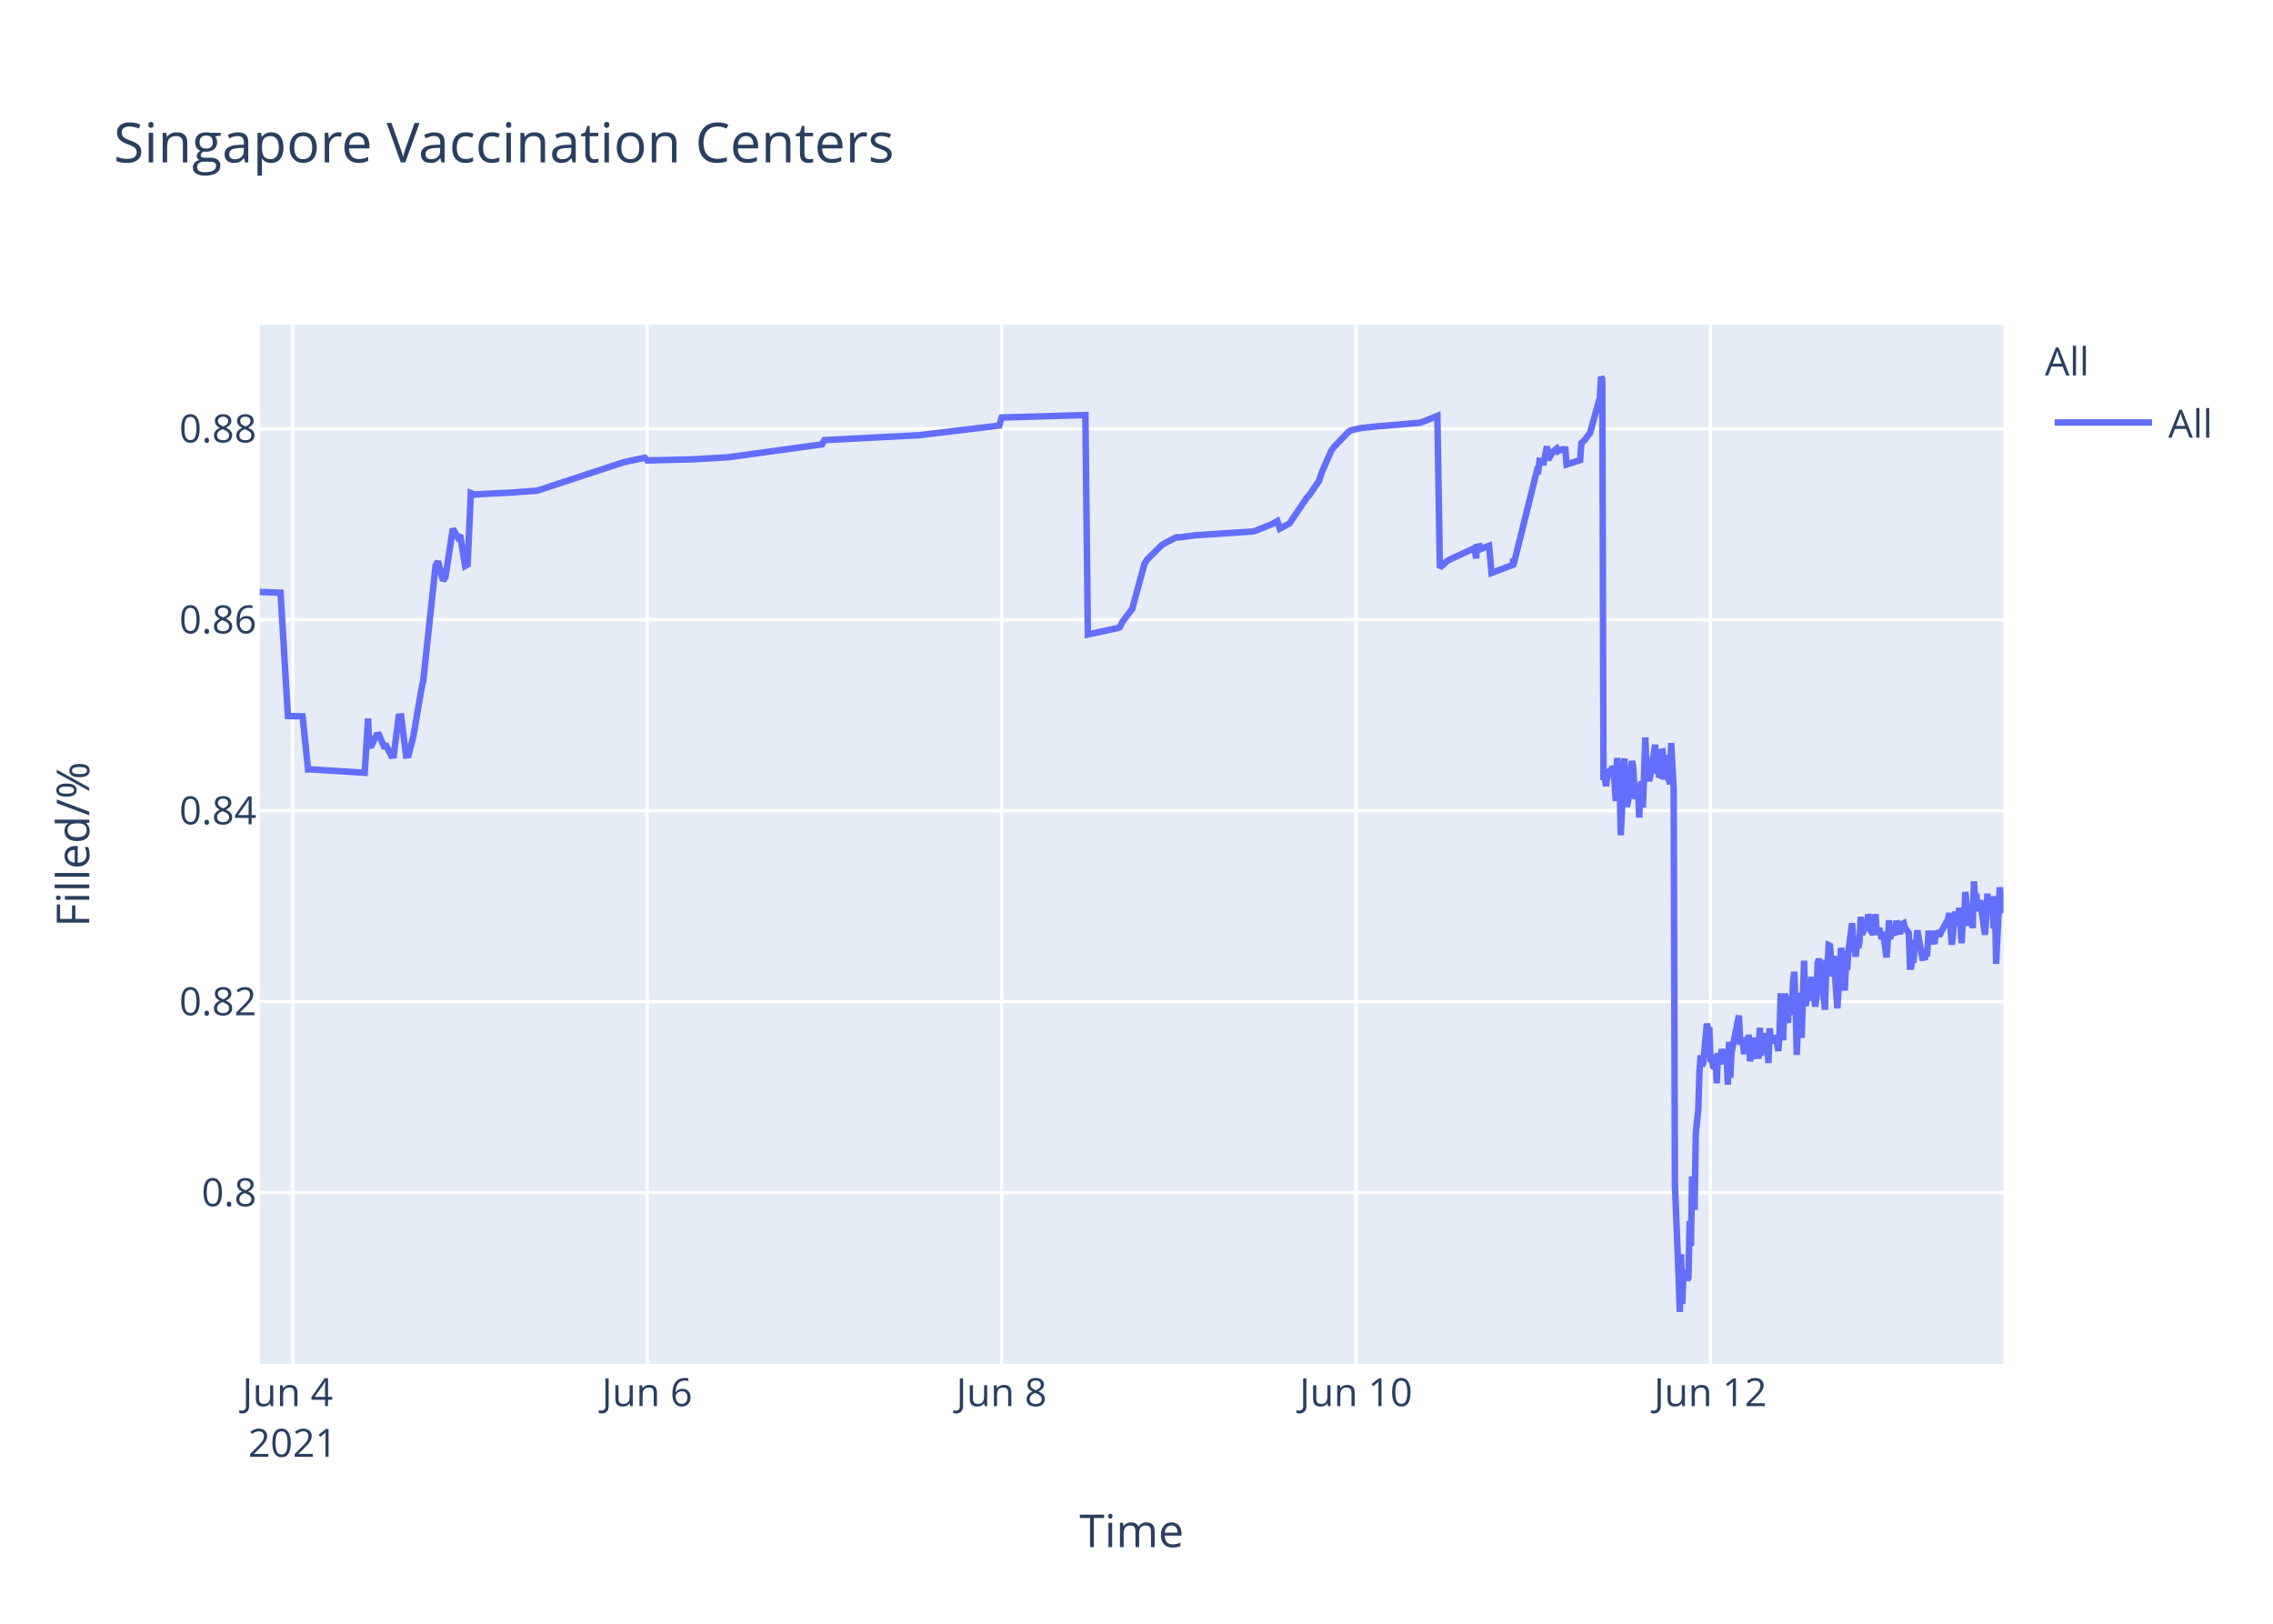
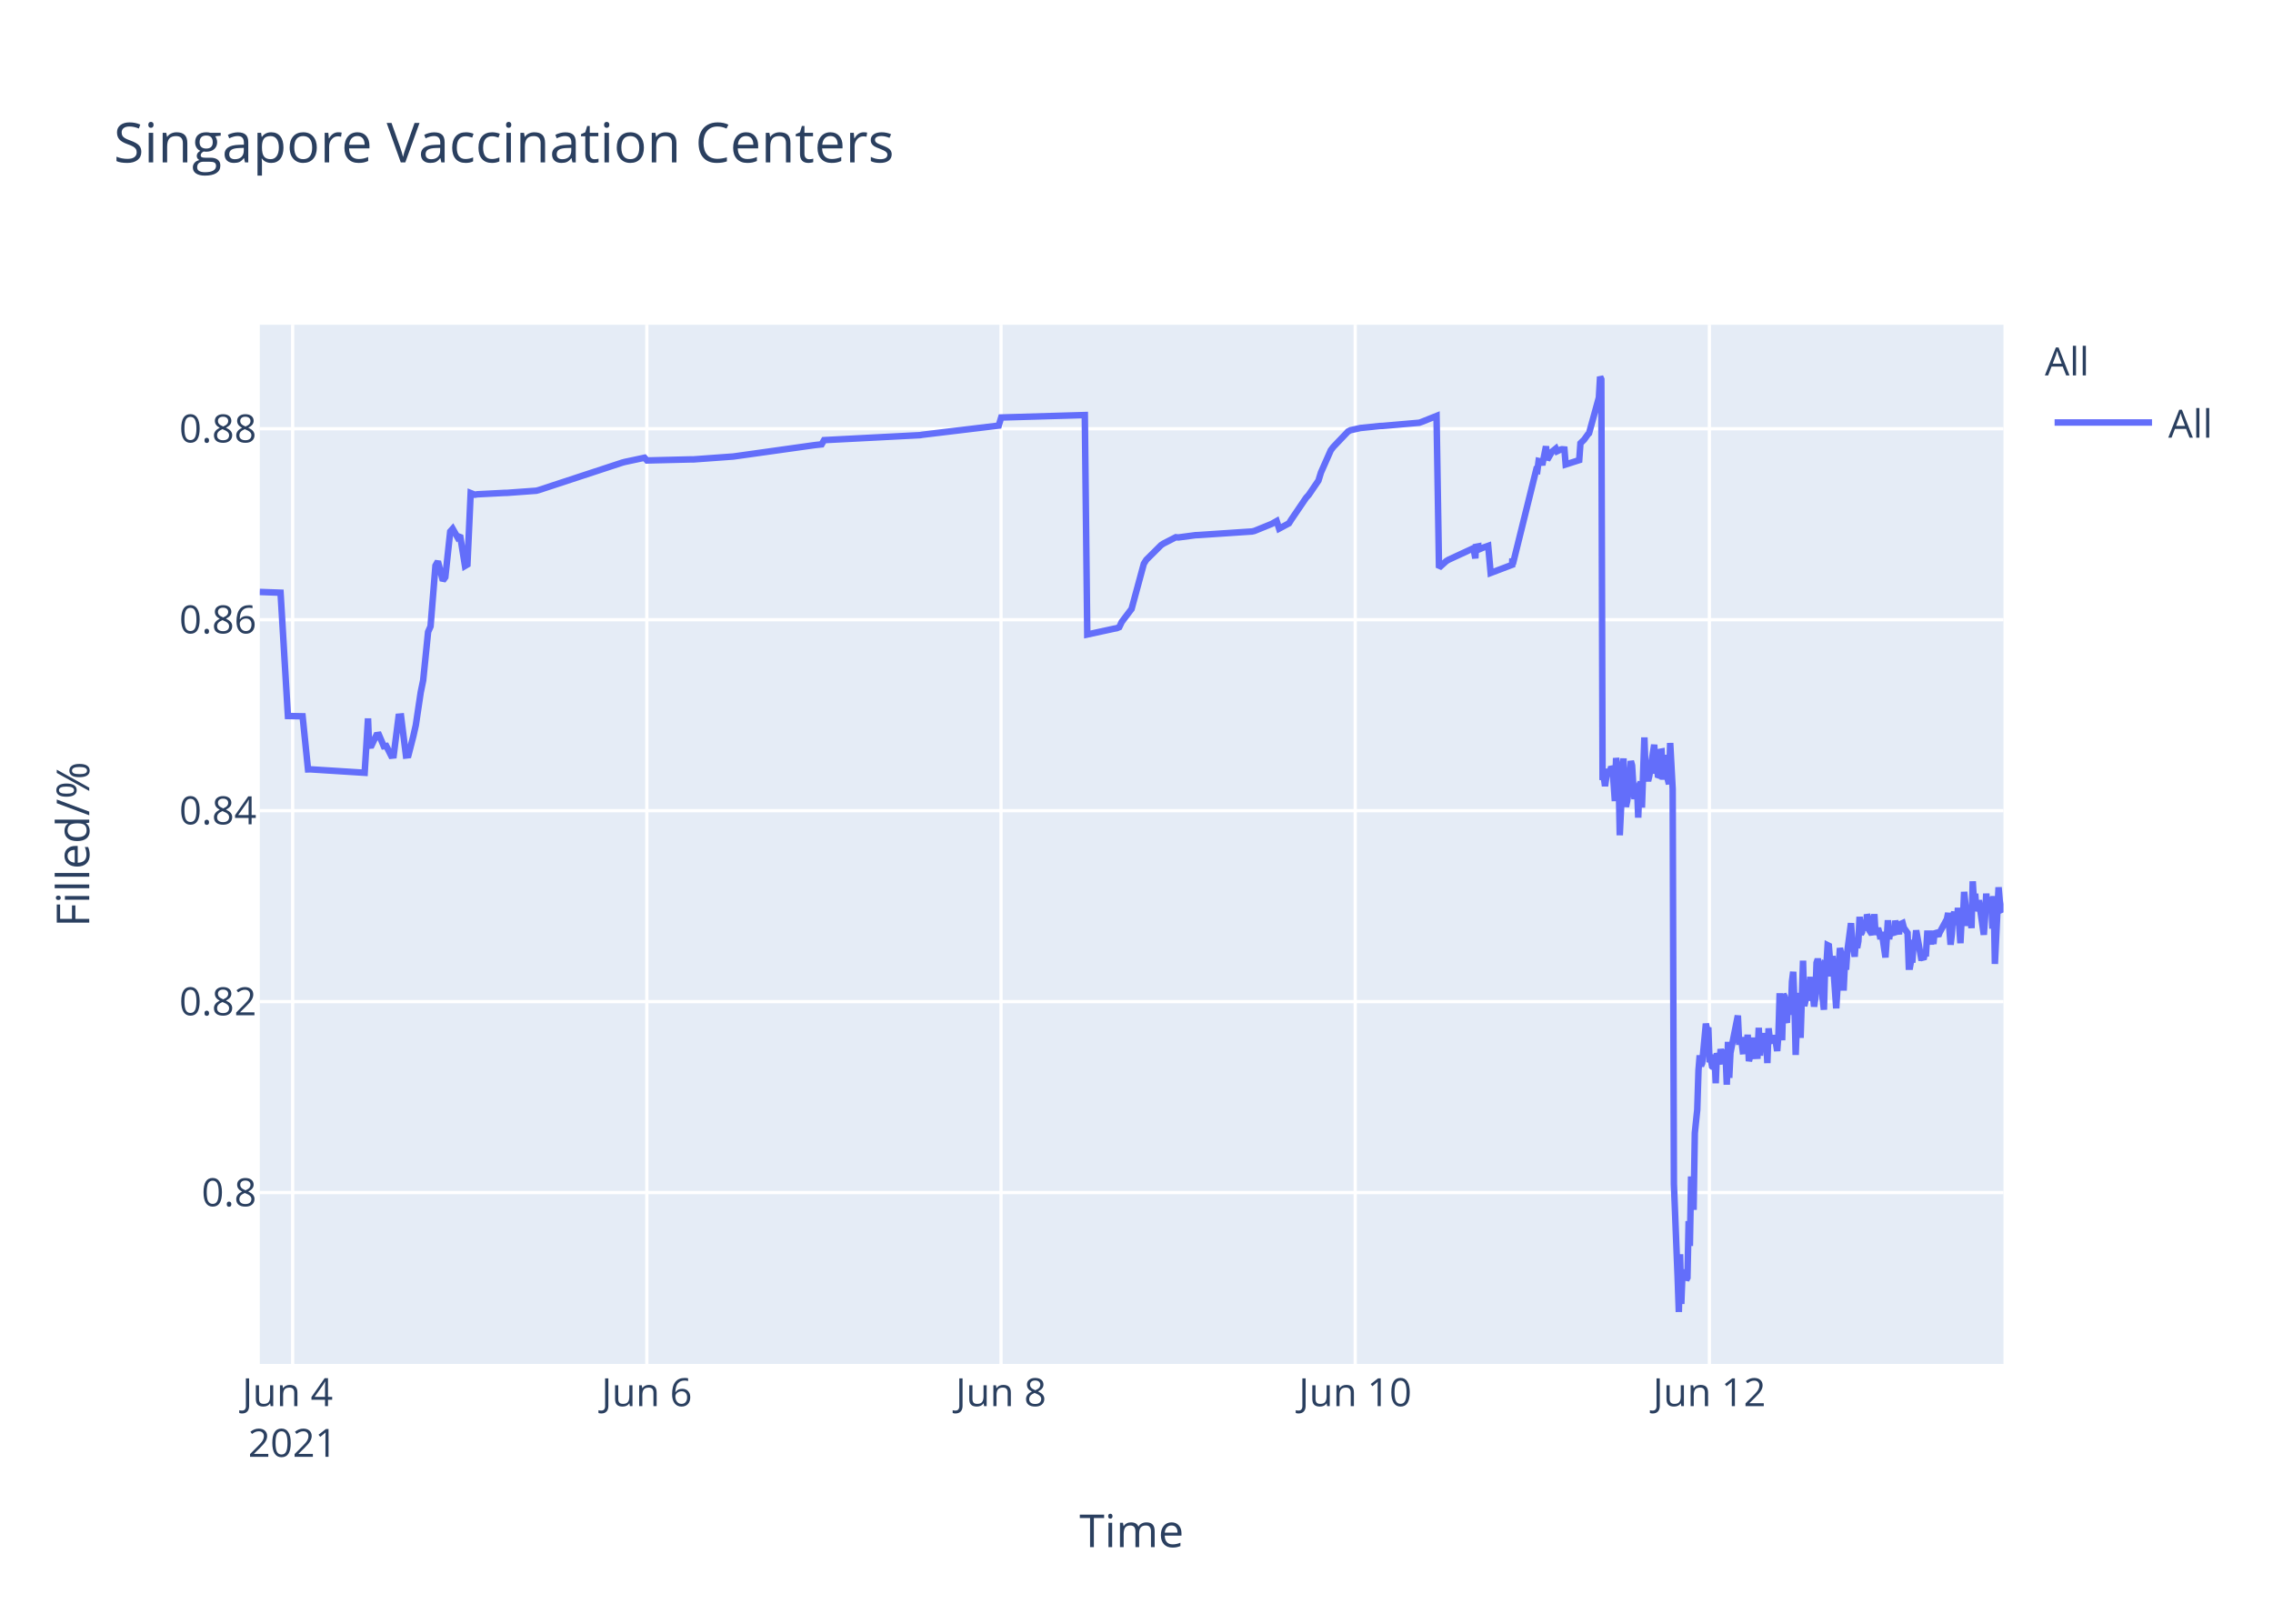
<svg xmlns="http://www.w3.org/2000/svg" class="main-svg" width="700" height="500" style="" viewBox="0 0 700 500">
  <rect x="0" y="0" width="700" height="500" style="fill: rgb(255, 255, 255); fill-opacity: 1;" />
-   <defs id="defs-b9e973">
+   <defs id="defs-4347ee">
    <g class="clips">
-       <clipPath id="clipb9e973xyplot" class="plotclip">
+       <clipPath id="clip4347eexyplot" class="plotclip">
        <rect width="537" height="320" />
      </clipPath>
-       <clipPath class="axesclip" id="clipb9e973x">
+       <clipPath class="axesclip" id="clip4347eex">
        <rect x="80" y="0" width="537" height="500" />
      </clipPath>
-       <clipPath class="axesclip" id="clipb9e973y">
+       <clipPath class="axesclip" id="clip4347eey">
        <rect x="0" y="100" width="700" height="320" />
      </clipPath>
-       <clipPath class="axesclip" id="clipb9e973xy">
+       <clipPath class="axesclip" id="clip4347eexy">
        <rect x="80" y="100" width="537" height="320" />
      </clipPath>
    </g>
    <g class="gradients" />
  </defs>
  <g class="bglayer">
    <rect class="bg" x="80" y="100" width="537" height="320" style="fill: rgb(229, 236, 246); fill-opacity: 1; stroke-width: 0;" />
  </g>
  <g class="layer-below">
    <g class="imagelayer" />
    <g class="shapelayer" />
  </g>
  <g class="cartesianlayer">
    <g class="subplot xy">
      <g class="layer-subplot">
        <g class="shapelayer" />
        <g class="imagelayer" />
      </g>
      <g class="gridlayer">
        <g class="x">
-           <path class="xgrid crisp" transform="translate(90.14,0)" d="M0,100v320" style="stroke: rgb(255, 255, 255); stroke-opacity: 1; stroke-width: 1px;" />
-           <path class="xgrid crisp" transform="translate(199.29,0)" d="M0,100v320" style="stroke: rgb(255, 255, 255); stroke-opacity: 1; stroke-width: 1px;" />
-           <path class="xgrid crisp" transform="translate(308.44,0)" d="M0,100v320" style="stroke: rgb(255, 255, 255); stroke-opacity: 1; stroke-width: 1px;" />
-           <path class="xgrid crisp" transform="translate(417.6,0)" d="M0,100v320" style="stroke: rgb(255, 255, 255); stroke-opacity: 1; stroke-width: 1px;" />
-           <path class="xgrid crisp" transform="translate(526.75,0)" d="M0,100v320" style="stroke: rgb(255, 255, 255); stroke-opacity: 1; stroke-width: 1px;" />
+           <path class="xgrid crisp" transform="translate(90.13,0)" d="M0,100v320" style="stroke: rgb(255, 255, 255); stroke-opacity: 1; stroke-width: 1px;" />
+           <path class="xgrid crisp" transform="translate(199.2,0)" d="M0,100v320" style="stroke: rgb(255, 255, 255); stroke-opacity: 1; stroke-width: 1px;" />
+           <path class="xgrid crisp" transform="translate(308.28,0)" d="M0,100v320" style="stroke: rgb(255, 255, 255); stroke-opacity: 1; stroke-width: 1px;" />
+           <path class="xgrid crisp" transform="translate(417.36,0)" d="M0,100v320" style="stroke: rgb(255, 255, 255); stroke-opacity: 1; stroke-width: 1px;" />
+           <path class="xgrid crisp" transform="translate(526.43,0)" d="M0,100v320" style="stroke: rgb(255, 255, 255); stroke-opacity: 1; stroke-width: 1px;" />
        </g>
        <g class="y">
          <path class="ygrid crisp" transform="translate(0,367.23)" d="M80,0h537" style="stroke: rgb(255, 255, 255); stroke-opacity: 1; stroke-width: 1px;" />
          <path class="ygrid crisp" transform="translate(0,308.43)" d="M80,0h537" style="stroke: rgb(255, 255, 255); stroke-opacity: 1; stroke-width: 1px;" />
          <path class="ygrid crisp" transform="translate(0,249.63)" d="M80,0h537" style="stroke: rgb(255, 255, 255); stroke-opacity: 1; stroke-width: 1px;" />
          <path class="ygrid crisp" transform="translate(0,190.83)" d="M80,0h537" style="stroke: rgb(255, 255, 255); stroke-opacity: 1; stroke-width: 1px;" />
          <path class="ygrid crisp" transform="translate(0,132.03)" d="M80,0h537" style="stroke: rgb(255, 255, 255); stroke-opacity: 1; stroke-width: 1px;" />
        </g>
      </g>
      <g class="zerolinelayer" />
      <path class="xlines-below" />
      <path class="ylines-below" />
      <g class="overlines-below" />
      <g class="xaxislayer-below" />
      <g class="yaxislayer-below" />
      <g class="overaxes-below" />
-       <g class="plot" transform="translate(80,100)" clip-path="url('#clipb9e973xyplot')">
+       <g class="plot" transform="translate(80,100)" clip-path="url('#clip4347eexyplot')">
        <g class="scatterlayer mlayer">
-           <g class="trace scatter trace7587af" style="stroke-miterlimit: 2; opacity: 1;">
+           <g class="trace scatter trace490ed7" style="stroke-miterlimit: 2; opacity: 1;">
            <g class="fills" />
            <g class="errorbars" />
            <g class="lines">
-               <path class="js-line" d="M0,82.28L6.4,82.51L8.67,120.48L13.19,120.57L14.87,136.92L15.58,136.9L32.32,137.96L33.36,121.23L33.68,129.62L34.44,129.56L35.95,126.37L36.71,126.27L38.23,129.79L38.99,129.7L40.5,132.71L41.26,132.63L42.78,120.69L43.54,120.62L45.05,132.64L45.81,132.55L47.32,126.68L49.6,113.21L50.36,109.51L54.14,74.17L54.9,72.87L56.42,78.78L57.18,77.73L59.45,62.82L60.97,65.47L61.72,64.83L63.24,74.27L64,73.83L65,51.83L66.27,52.34L67.03,52.21L75.37,51.78L76.13,51.77L85.22,51.11L85.98,50.91L111.75,42.44L112.51,42.24L118.58,40.95L119.34,41.79L132.22,41.47L132.98,41.46L144.35,40.8L145.11,40.69L173.15,36.83L173.91,35.53L203.47,34L204.23,33.87L227.73,31.05L228.49,28.56L254.26,27.81L255.02,95.38L263.38,93.57L264.12,93.44L264.88,93.12L265.63,91.51L267.91,88.51L268.67,87.52L272.46,73.59L273.21,72.39L277.76,67.88L278.52,67.37L282.31,65.43L283.07,65.5L288.37,64.8L289.14,64.77L305.81,63.66L306.57,63.48L311.87,61.32L312.63,60.89L313.39,60.46L314.15,62.78L317.18,61.15L317.94,59.94L322.48,53.24L323.24,52.44L326.27,47.98L327.03,45.51L330.06,38.66L330.82,37.65L335.37,32.89L336.15,32.47L338.4,31.98L339.16,31.8L345.22,31.18L345.98,31.16L357.35,30.17L358.11,29.9L362.66,28.09L363.42,74.81L365.69,72.76L366.45,72.32L373.27,69.16L374.03,68.8L374.61,71.93L374.79,68.39L375.51,68.25L375.55,69.25L376.27,67.95L376.31,68.94L377.06,68.62L378.58,68.09L379.34,76.43L385.97,73.91L386,72.31L386.04,72.03L386.16,73.74L393.36,44.74L393.74,44.87L394.12,41.95L394.87,42.12L395.25,43.2L396.39,37.43L396.77,41.6L397.91,39.66L398.29,39.05L399.42,38.13L399.8,38.96L400.94,38.42L401.32,38.33L402.08,38.4L402.46,43.02L406.62,41.69L407,36.5L407.76,35.76L408.14,35.39L409.28,33.79L409.66,33.41L412.69,22.43L413.07,16L413.44,16.8L413.82,140.18L414.2,139.22L414.58,142.07L415.34,136.79L415.72,138.99L416.48,136.15L416.86,136.63L417.24,141.25L417.61,146.68L418,133.42L418.75,138.09L419.13,157.2L420.27,133.53L420.65,145.44L421.03,148.42L421.4,146.68L421.78,144.02L422.54,134.36L422.92,135.71L423.3,141.84L423.68,146.05L424.06,142.1L424.44,141.74L424.81,151.77L425.19,141.68L425.57,140.84L425.95,148.68L426.71,127.07L427.09,137.58L427.85,140.49L428.23,138.92L429.74,129.31L430.12,138.25L430.5,134.05L430.88,138.68L431.26,138.81L431.64,131.49L432.02,131.42L432.4,140.05L433.15,132.48L433.53,138.41L434.29,141.46L434.67,128.79L435.43,142.96L435.81,264.58L436.95,293.12L437.32,304L437.71,286.22L438.08,301.52L438.46,291.75L438.84,292.1L439.22,291.07L439.6,294.16L439.98,293.46L440.36,276.02L440.74,283.67L441.11,262.28L441.87,272.54L442.25,248.89L443.01,241.71L443.39,229.6L443.77,224.98L444.15,228.24L444.53,227.36L445.66,215.22L446.04,217.06L446.42,216.4L446.8,227.08L447.18,226.08L447.56,228.38L447.94,228.68L448.31,224.72L448.69,233.57L449.07,224.28L449.83,227.75L450.21,223.07L450.97,226.33L451.35,223.26L451.73,224.52L452.11,234.01L452.48,220.81L452.87,231.91L453.24,224.2L455.52,212.72L455.9,220.76L456.65,220.72L457.03,223.7L457.41,223.67L457.79,219.37L458.17,223.08L458.55,218.62L458.93,226.76L459.31,225.2L459.69,224.19L460.06,219.51L460.44,225.16L461.58,225.11L461.96,216.49L462.34,225.05L462.72,220.43L463.09,220.57L463.47,218.19L463.85,220.92L464.24,219.84L464.61,227.36L464.99,216.65L465.37,220.1L465.75,220.01L466.51,220.98L466.88,218.78L467.64,223.64L468.02,218.66L468.4,205.85L468.78,215.25L469.16,220.32L469.54,206.18L469.92,206.81L470.3,214.16L470.68,214.11L471.05,206.99L471.82,212.47L472.2,202.23L472.57,199.24L472.95,208.71L473.33,224.84L473.71,215.2L474.09,214.49L474.47,205.74L474.84,219.6L475.6,195.82L475.98,209.77L476.36,208.24L476.74,203.32L477.12,202.05L477.5,205.17L477.88,200.81L478.25,208.16L478.63,206.35L479.01,209.96L479.39,207.44L479.77,196.45L480.15,195.36L480.53,196.45L480.91,201.41L482.04,210.92L482.42,197.09L482.8,197.31L483.18,191.05L483.56,191.24L483.94,196.07L484.32,200.65L484.7,194.37L485.83,210.5L486.21,204.27L486.97,191.94L487.35,193.62L487.73,197L488.11,205.03L488.49,197.14L488.86,198.57L489.25,192.99L490.38,184.28L490.76,189.51L491.52,194.59L491.9,189.23L492.28,191.91L492.66,189.81L493.04,182.31L493.42,187.7L493.79,187L494.17,183.28L494.55,186.18L494.93,185.69L495.32,181.61L495.69,182.61L496.07,186.54L496.83,187.68L497.21,186.58L497.58,181.49L497.96,187.81L498.72,185.81L499.1,187.22L499.48,189.17L499.87,187L501,194.82L501.38,189.57L501.75,183.36L502.13,189.2L502.51,186.45L503.65,187.85L504.03,183.53L505.17,187.65L505.55,184.59L506.3,184.25L506.68,185.71L507.82,187.29L508.2,197.68L508.58,197.68L508.96,195.53L509.34,195.52L509.71,190.33L510.09,190.33L510.47,186.49L511.99,194.95L512.37,194.95L512.75,195.4L513.12,193.58L513.51,193.58L513.88,187.5L514.64,187.5L515.02,190.84L515.4,186.76L515.78,190.68L516.16,186.75L517.29,188.23L517.67,187.2L519.95,183.02L520.32,181.13L521.08,190.9L521.46,187.7L521.84,181.79L522.22,180.91L522.6,182.93L522.98,184.81L523.36,179.55L524.11,190.44L524.49,182.8L524.88,183.07L525.25,174.64L526.39,185.09L526.77,181.21L527.15,181.99L527.52,185.79L527.9,171.39L528.28,177.83L528.66,175.21L529.04,180.5L529.42,179.53L529.8,177.22L531.31,187.84L531.69,182.58L532.07,175.16L532.45,180.33L532.83,178.23L533.59,176.4L533.97,185.95L534.35,175.93L534.73,196.82L535.86,173.22L536.24,177.47L536.62,180.21L537,180.03" style="vector-effect: non-scaling-stroke; fill: none; stroke: rgb(99, 110, 250); stroke-opacity: 1; stroke-width: 2px; opacity: 1;" />
+               <path class="js-line" d="M0,82.28L6.4,82.51L8.67,120.48L13.19,120.57L14.86,136.92L15.57,136.9L32.3,137.96L33.34,121.23L33.66,129.62L34.41,129.56L35.93,126.37L36.69,126.27L38.2,129.79L38.96,129.7L40.47,132.71L41.23,132.63L42.75,120.69L43.51,120.62L45.02,132.64L45.78,132.55L47.29,126.68L48.05,123.32L49.56,113.21L50.32,109.51L51.84,94.58L52.59,92.89L54.11,74.17L54.86,72.87L56.38,78.78L57.14,77.73L58.65,63.68L59.41,62.82L60.92,65.47L61.68,64.83L63.2,74.27L63.95,73.83L64.95,51.83L66.23,52.34L66.99,52.21L75.32,51.78L76.07,51.77L85.16,51.11L85.92,50.91L111.67,42.44L112.43,42.24L118.49,40.95L119.25,41.79L132.88,41.46L133.64,41.46L145.76,40.58L146.52,40.48L170.76,37.08L171.51,36.99L173.03,36.83L173.79,35.53L203.33,34L204.09,33.87L227.57,31.05L228.33,28.56L254.08,27.81L254.84,95.38L263.2,93.57L263.93,93.44L264.69,93.12L265.45,91.51L267.72,88.51L268.48,87.52L272.26,73.59L273.02,72.39L277.56,67.88L278.32,67.37L282.11,65.43L282.87,65.5L288.17,64.8L288.93,64.77L305.59,63.66L306.35,63.48L311.65,61.32L312.41,60.89L313.17,60.46L313.92,62.78L316.95,61.15L317.71,59.94L322.26,53.24L323.01,52.44L326.04,47.98L326.8,45.51L329.83,38.66L330.59,37.65L335.13,32.89L335.92,32.47L338.16,31.98L338.92,31.8L344.98,31.18L345.74,31.16L357.1,30.17L357.86,29.9L362.4,28.09L363.16,74.81L365.43,72.76L366.19,72.32L373.01,69.16L373.77,68.8L374.35,71.93L374.52,68.39L375.25,68.25L375.28,69.25L376,67.95L376.04,68.94L376.79,68.62L378.31,68.09L379.07,76.43L385.7,73.91L385.73,72.31L385.77,72.03L385.89,73.74L393.08,44.74L393.46,44.87L393.84,41.95L394.6,42.12L394.97,43.2L396.11,37.43L396.49,41.6L397.62,39.66L398.01,39.05L399.14,38.13L399.52,38.96L400.66,38.42L401.04,38.33L401.79,38.4L402.17,43.02L406.34,41.69L406.72,36.5L407.47,35.76L407.85,35.39L408.99,33.79L409.37,33.41L412.4,22.43L412.77,16L413.15,16.8L413.53,140.18L413.91,139.22L414.29,142.07L415.05,136.79L415.43,138.99L416.19,136.15L416.56,136.63L416.94,141.25L417.32,146.68L417.7,133.42L418.46,138.09L418.83,157.2L419.97,133.53L420.35,145.44L420.73,148.42L421.11,146.68L421.49,144.02L422.24,134.36L422.62,135.71L423,141.84L423.38,146.05L423.76,142.1L424.14,141.74L424.51,151.77L424.89,141.68L425.27,140.84L425.65,148.68L426.41,127.07L426.79,137.58L427.55,140.49L427.92,138.92L429.44,129.31L429.82,138.25L430.2,134.05L430.57,138.68L430.95,138.81L431.33,131.49L431.71,131.42L432.09,140.05L432.85,132.48L433.23,138.41L433.98,141.46L434.36,128.79L435.12,142.96L435.5,264.58L436.64,293.12L437.02,304L437.4,286.22L437.77,301.52L438.15,291.75L438.53,292.1L438.91,291.07L439.29,294.16L439.67,293.46L440.04,276.02L440.42,283.67L440.8,262.28L441.56,272.54L441.94,248.89L442.69,241.71L443.07,229.6L443.45,224.98L443.83,228.24L444.21,227.36L445.35,215.22L445.72,217.06L446.1,216.4L446.48,227.08L446.86,226.08L447.24,228.38L447.62,228.68L448,224.72L448.38,233.57L448.75,224.28L449.51,227.75L449.89,223.07L450.65,226.33L451.03,223.26L451.41,224.52L451.79,234.01L452.16,220.81L452.54,231.91L452.92,224.2L455.2,212.72L455.57,220.76L456.33,220.72L456.71,223.7L457.09,223.67L457.47,219.37L457.85,223.08L458.22,218.62L458.6,226.76L458.98,225.2L459.36,224.19L459.74,219.51L460.12,225.16L461.25,225.11L461.63,216.49L462.01,225.05L462.39,220.43L462.77,220.57L463.15,218.19L463.53,220.92L463.91,219.84L464.28,227.36L464.66,216.65L465.04,220.1L465.42,220.01L466.18,220.98L466.55,218.78L467.31,223.64L467.69,218.66L468.07,205.85L468.45,215.25L468.83,220.32L469.21,206.18L469.58,206.81L469.96,214.16L470.34,214.11L470.72,206.99L471.48,212.47L471.86,202.23L472.24,199.24L472.62,208.71L473,224.84L473.37,215.2L473.75,214.49L474.13,205.74L474.51,219.6L475.27,195.82L475.64,209.77L476.02,208.24L476.4,203.32L476.78,202.05L477.16,205.17L477.54,200.81L477.92,208.16L478.29,206.35L478.67,209.96L479.05,207.44L479.43,196.45L479.81,195.36L480.19,196.45L480.57,201.41L481.7,210.92L482.08,197.09L482.46,197.31L482.84,191.05L483.22,191.24L483.6,196.07L483.98,200.65L484.35,194.37L485.49,210.5L485.87,204.27L486.63,191.94L487.01,193.62L487.38,197L487.76,205.03L488.14,197.14L488.52,198.57L488.9,192.99L490.04,184.28L490.41,189.51L491.17,194.59L491.55,189.23L491.93,191.91L492.31,189.81L492.69,182.31L493.07,187.7L493.44,187L493.82,183.28L494.2,186.18L494.58,185.69L494.97,181.61L495.34,182.61L495.72,186.54L496.48,187.68L496.85,186.58L497.23,181.49L497.61,187.81L498.37,185.81L498.75,187.22L499.13,189.17L499.51,187L500.65,194.82L501.02,189.57L501.4,183.36L501.78,189.2L502.16,186.45L503.29,187.85L503.67,183.53L504.81,187.65L505.19,184.59L505.94,184.25L506.32,185.71L507.46,187.29L507.84,197.68L508.22,197.68L508.6,195.53L508.97,195.52L509.35,190.33L509.73,190.33L510.11,186.49L511.63,194.95L512,194.95L512.38,195.4L512.76,193.58L513.14,193.58L513.52,187.5L514.28,187.5L514.66,190.84L515.03,186.76L515.41,190.68L515.79,186.75L516.93,188.23L517.31,187.2L519.58,183.02L519.96,181.13L520.71,190.9L521.09,187.7L521.47,181.79L521.85,180.91L522.23,182.93L522.61,184.81L522.98,179.55L523.74,190.44L524.12,182.8L524.51,183.07L524.88,174.64L526.02,185.09L526.39,181.21L526.77,181.99L527.15,185.79L527.53,171.39L527.91,177.83L528.29,175.21L528.67,180.5L529.05,179.53L529.42,177.22L530.94,187.84L531.32,182.58L531.7,175.16L532.08,180.33L532.45,178.23L533.21,176.4L533.59,185.95L533.97,175.93L534.35,196.82L535.49,173.22L535.86,177.47L536.24,180.21L536.62,180.03L537,179.15" style="vector-effect: non-scaling-stroke; fill: none; stroke: rgb(99, 110, 250); stroke-opacity: 1; stroke-width: 2px; opacity: 1;" />
            </g>
            <g class="points" />
            <g class="text" />
          </g>
        </g>
      </g>
      <g class="overplot" />
      <path class="xlines-above crisp" d="M0,0" style="fill: none;" />
      <path class="ylines-above crisp" d="M0,0" style="fill: none;" />
      <g class="overlines-above" />
      <g class="xaxislayer-above">
        <g class="xtick">
-           <text text-anchor="middle" x="0" y="433" transform="translate(90.14,0)" style="font-family: 'Open Sans', verdana, arial, sans-serif; font-size: 12px; fill: rgb(42, 63, 95); fill-opacity: 1; white-space: pre;">
+           <text text-anchor="middle" x="0" y="433" transform="translate(90.13,0)" style="font-family: 'Open Sans', verdana, arial, sans-serif; font-size: 12px; fill: rgb(42, 63, 95); fill-opacity: 1; white-space: pre;">
            <tspan class="line" dy="0em" x="0" y="433">Jun 4</tspan>
            <tspan class="line" dy="1.3em" x="0" y="433">2021</tspan>
          </text>
        </g>
        <g class="xtick">
-           <text text-anchor="middle" x="0" y="433" transform="translate(199.29,0)" style="font-family: 'Open Sans', verdana, arial, sans-serif; font-size: 12px; fill: rgb(42, 63, 95); fill-opacity: 1; white-space: pre;">Jun 6</text>
+           <text text-anchor="middle" x="0" y="433" transform="translate(199.2,0)" style="font-family: 'Open Sans', verdana, arial, sans-serif; font-size: 12px; fill: rgb(42, 63, 95); fill-opacity: 1; white-space: pre;">Jun 6</text>
        </g>
        <g class="xtick">
-           <text text-anchor="middle" x="0" y="433" transform="translate(308.44,0)" style="font-family: 'Open Sans', verdana, arial, sans-serif; font-size: 12px; fill: rgb(42, 63, 95); fill-opacity: 1; white-space: pre;">Jun 8</text>
+           <text text-anchor="middle" x="0" y="433" transform="translate(308.28,0)" style="font-family: 'Open Sans', verdana, arial, sans-serif; font-size: 12px; fill: rgb(42, 63, 95); fill-opacity: 1; white-space: pre;">Jun 8</text>
        </g>
        <g class="xtick">
-           <text text-anchor="middle" x="0" y="433" transform="translate(417.6,0)" style="font-family: 'Open Sans', verdana, arial, sans-serif; font-size: 12px; fill: rgb(42, 63, 95); fill-opacity: 1; white-space: pre;">Jun 10</text>
+           <text text-anchor="middle" x="0" y="433" transform="translate(417.36,0)" style="font-family: 'Open Sans', verdana, arial, sans-serif; font-size: 12px; fill: rgb(42, 63, 95); fill-opacity: 1; white-space: pre;">Jun 10</text>
        </g>
        <g class="xtick">
-           <text text-anchor="middle" x="0" y="433" transform="translate(526.75,0)" style="font-family: 'Open Sans', verdana, arial, sans-serif; font-size: 12px; fill: rgb(42, 63, 95); fill-opacity: 1; white-space: pre;">Jun 12</text>
+           <text text-anchor="middle" x="0" y="433" transform="translate(526.43,0)" style="font-family: 'Open Sans', verdana, arial, sans-serif; font-size: 12px; fill: rgb(42, 63, 95); fill-opacity: 1; white-space: pre;">Jun 12</text>
        </g>
      </g>
      <g class="yaxislayer-above">
        <g class="ytick">
          <text text-anchor="end" x="79" y="4.2" transform="translate(0,367.23)" style="font-family: 'Open Sans', verdana, arial, sans-serif; font-size: 12px; fill: rgb(42, 63, 95); fill-opacity: 1; white-space: pre;">0.8</text>
        </g>
        <g class="ytick">
          <text text-anchor="end" x="79" y="4.2" transform="translate(0,308.43)" style="font-family: 'Open Sans', verdana, arial, sans-serif; font-size: 12px; fill: rgb(42, 63, 95); fill-opacity: 1; white-space: pre;">0.82</text>
        </g>
        <g class="ytick">
          <text text-anchor="end" x="79" y="4.2" transform="translate(0,249.63)" style="font-family: 'Open Sans', verdana, arial, sans-serif; font-size: 12px; fill: rgb(42, 63, 95); fill-opacity: 1; white-space: pre;">0.84</text>
        </g>
        <g class="ytick">
          <text text-anchor="end" x="79" y="4.2" transform="translate(0,190.83)" style="font-family: 'Open Sans', verdana, arial, sans-serif; font-size: 12px; fill: rgb(42, 63, 95); fill-opacity: 1; white-space: pre;">0.86</text>
        </g>
        <g class="ytick">
          <text text-anchor="end" x="79" y="4.2" transform="translate(0,132.03)" style="font-family: 'Open Sans', verdana, arial, sans-serif; font-size: 12px; fill: rgb(42, 63, 95); fill-opacity: 1; white-space: pre;">0.88</text>
        </g>
      </g>
      <g class="overaxes-above" />
    </g>
  </g>
  <g class="polarlayer" />
  <g class="ternarylayer" />
  <g class="geolayer" />
  <g class="funnelarealayer" />
  <g class="pielayer" />
  <g class="treemaplayer" />
  <g class="sunburstlayer" />
  <g class="glimages" />
-   <defs id="topdefs-b9e973">
+   <defs id="topdefs-4347ee">
    <g class="clips" />
-     <clipPath id="legendb9e973">
+     <clipPath id="legend4347ee">
      <rect width="60" height="45" x="0" y="0" />
    </clipPath>
  </defs>
  <g class="layer-above">
    <g class="imagelayer" />
    <g class="shapelayer" />
  </g>
  <g class="infolayer">
    <g class="legend" pointer-events="all" transform="translate(627.74,100)">
      <rect class="bg" shape-rendering="crispEdges" width="60" height="45" x="0" y="0" style="stroke: rgb(68, 68, 68); stroke-opacity: 1; fill: rgb(255, 255, 255); fill-opacity: 1; stroke-width: 0px;" />
-       <g class="scrollbox" transform="" clip-path="url('#legendb9e973')">
+       <g class="scrollbox" transform="" clip-path="url('#legend4347ee')">
        <text class="legendtitletext" text-anchor="start" x="2" y="15.6" style="font-family: 'Open Sans', verdana, arial, sans-serif; font-size: 12px; fill: rgb(42, 63, 95); fill-opacity: 1; white-space: pre;">All</text>
        <g class="groups" transform="">
          <g class="traces" transform="translate(0,30.1)" style="opacity: 1;">
            <text class="legendtext" text-anchor="start" x="40" y="4.68" style="font-family: 'Open Sans', verdana, arial, sans-serif; font-size: 12px; fill: rgb(42, 63, 95); fill-opacity: 1; white-space: pre;">All</text>
            <g class="layers" style="opacity: 1;">
              <g class="legendfill" />
              <g class="legendlines">
                <path class="js-line" d="M5,0h30" style="fill: none; stroke: rgb(99, 110, 250); stroke-opacity: 1; stroke-width: 2px;" />
              </g>
              <g class="legendsymbols">
                <g class="legendpoints" />
              </g>
            </g>
            <rect class="legendtoggle" x="0" y="-9.5" width="54.891" height="19" style="fill: rgb(0, 0, 0); fill-opacity: 0;" />
          </g>
        </g>
      </g>
      <rect class="scrollbar" rx="20" ry="3" width="0" height="0" x="0" y="0" style="fill: rgb(128, 139, 164); fill-opacity: 1;" />
    </g>
    <g class="g-gtitle">
      <text class="gtitle" x="35" y="50" text-anchor="start" dy="0em" style="font-family: 'Open Sans', verdana, arial, sans-serif; font-size: 17px; fill: rgb(42, 63, 95); opacity: 1; font-weight: normal; white-space: pre;">Singapore Vaccination Centers</text>
    </g>
    <g class="g-xtitle">
      <text class="xtitle" x="348.5" y="476.409" text-anchor="middle" style="font-family: 'Open Sans', verdana, arial, sans-serif; font-size: 14px; fill: rgb(42, 63, 95); opacity: 1; font-weight: normal; white-space: pre;">Time</text>
    </g>
    <g class="g-ytitle">
      <text class="ytitle" transform="rotate(-90,27.48125,260)" x="27.481" y="260" text-anchor="middle" style="font-family: 'Open Sans', verdana, arial, sans-serif; font-size: 14px; fill: rgb(42, 63, 95); opacity: 1; font-weight: normal; white-space: pre;">Filled/%</text>
    </g>
  </g>
</svg>
